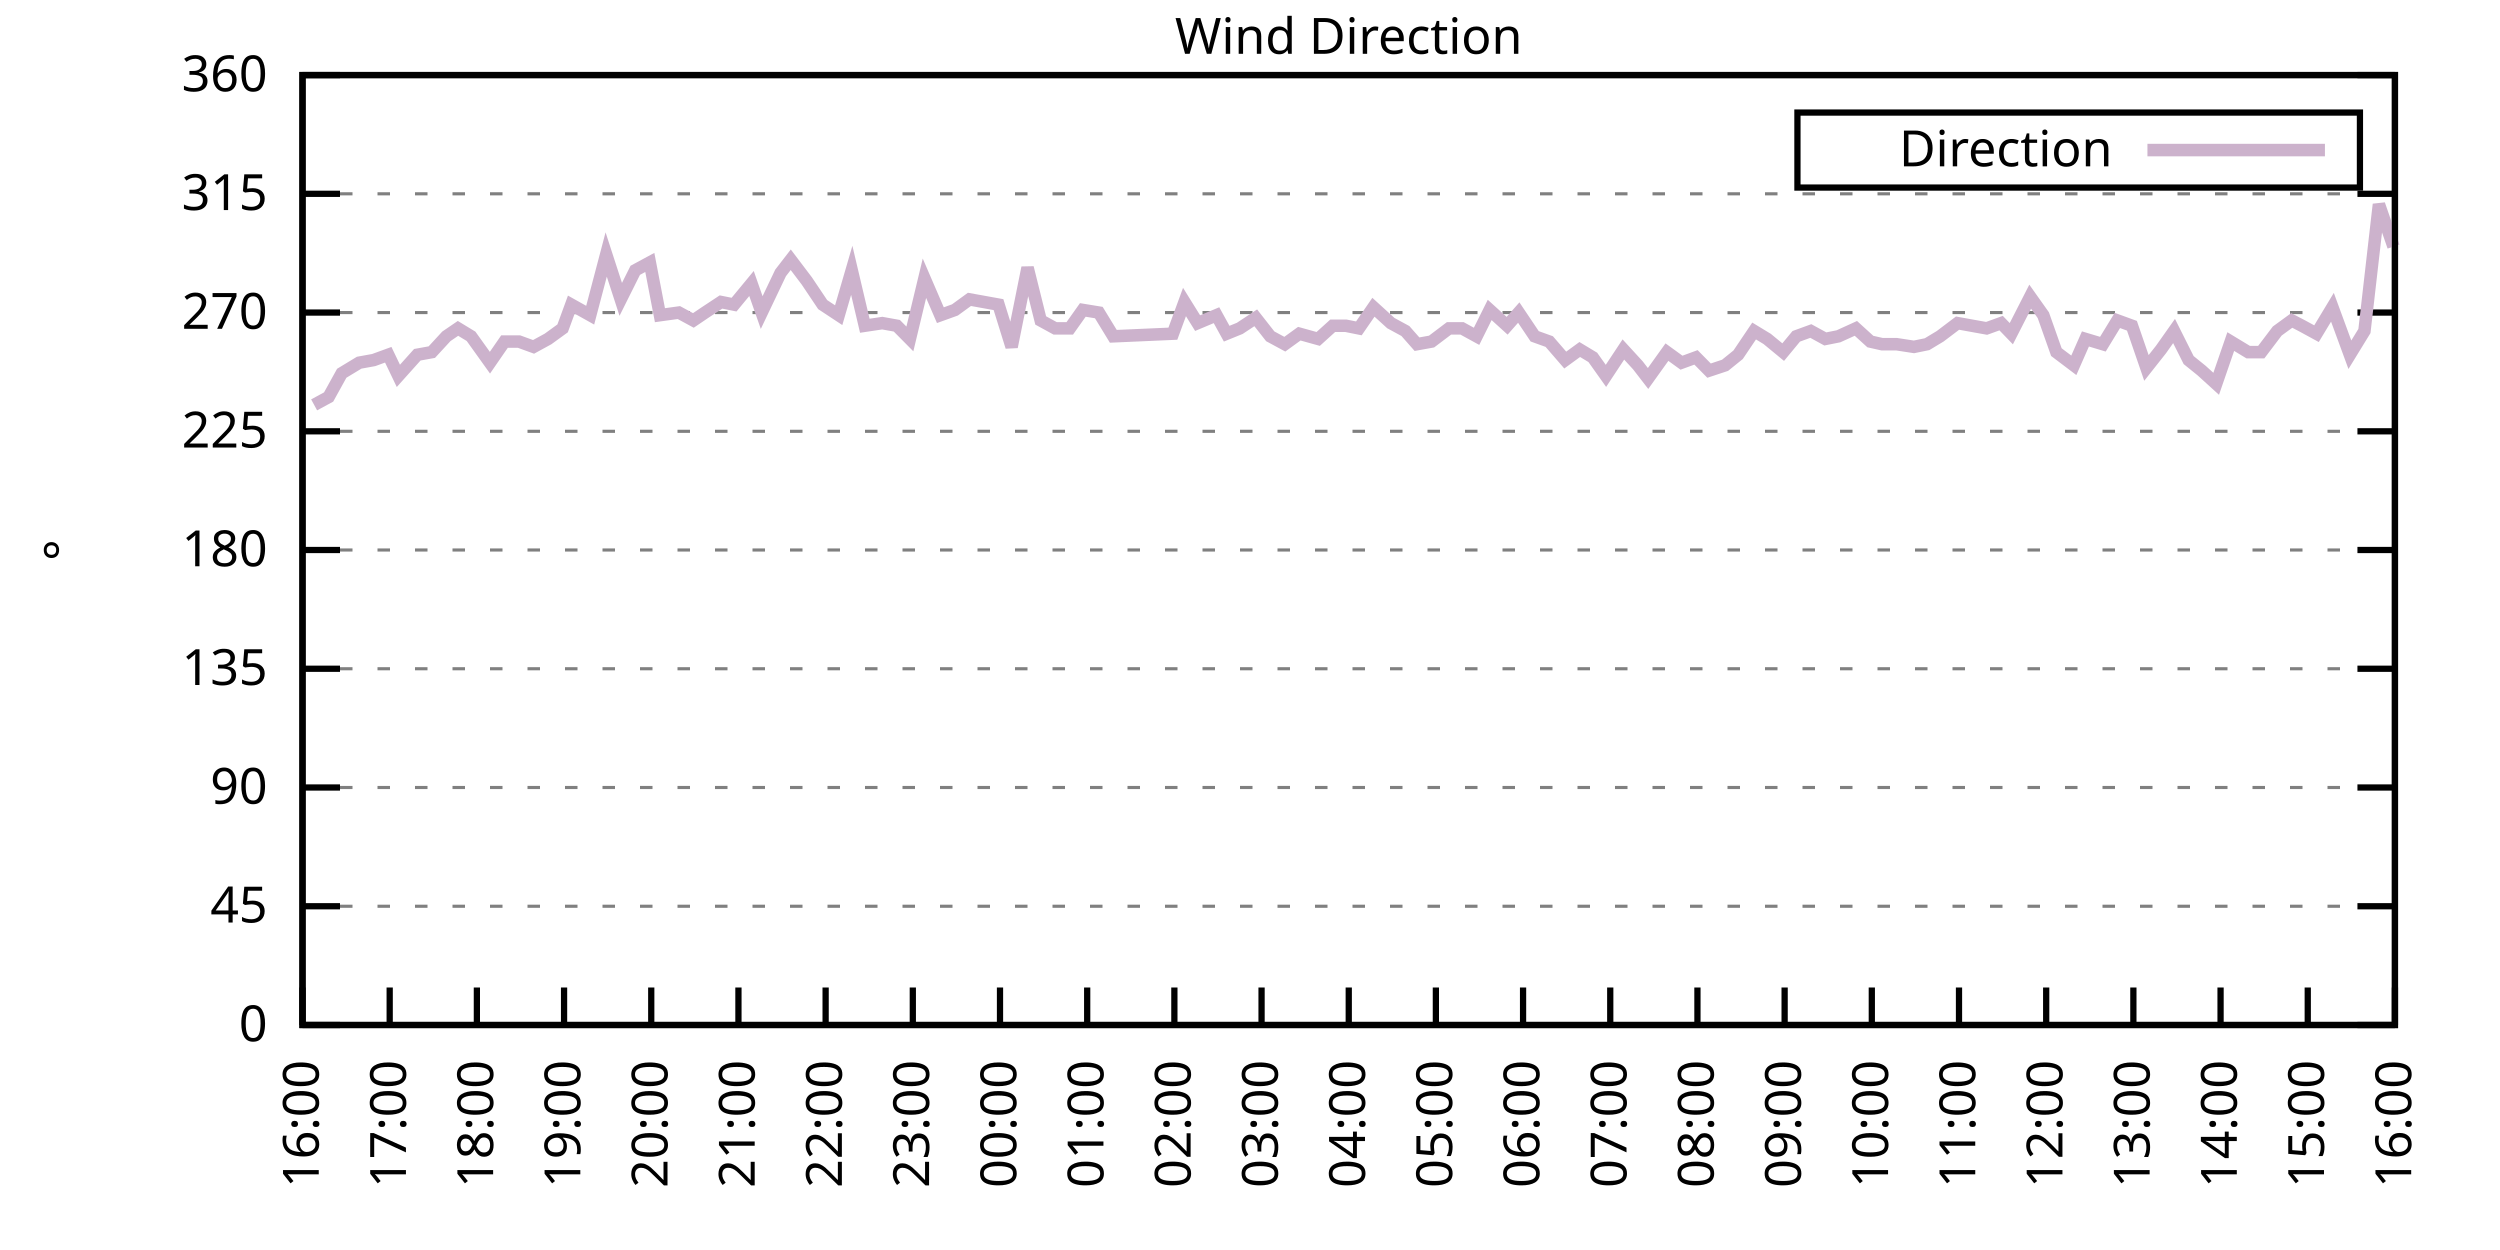
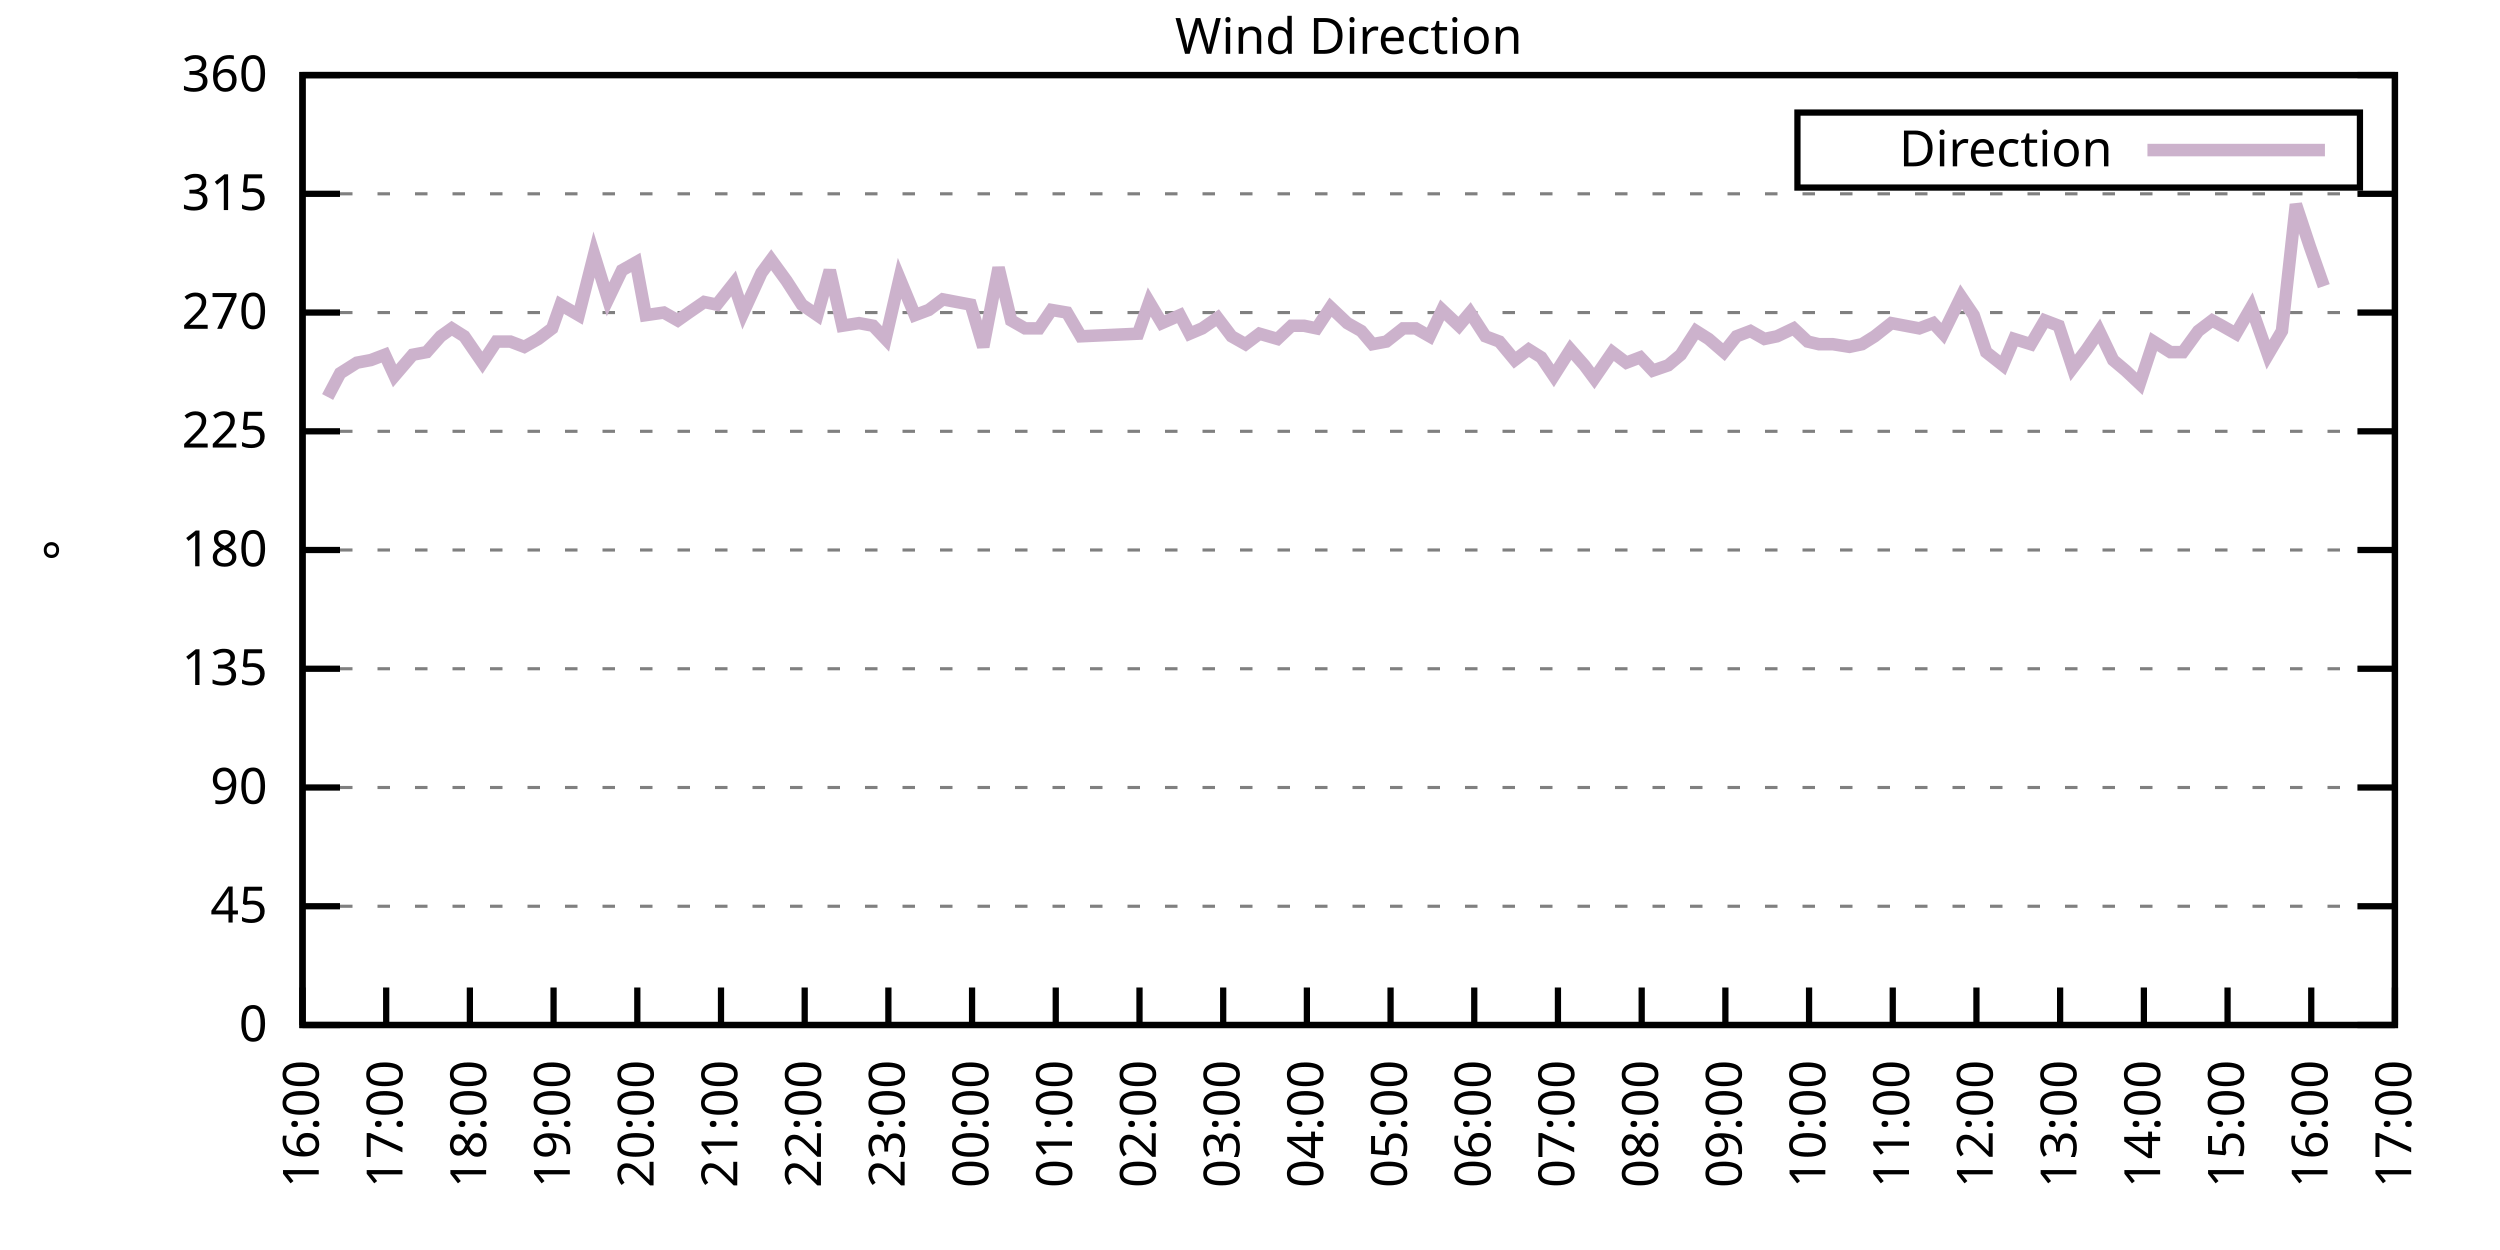
<svg xmlns="http://www.w3.org/2000/svg" xmlns:xlink="http://www.w3.org/1999/xlink" width="400" height="200" viewBox="0 0 400 200">
  <g id="gnuplot_canvas">
    <rect x="0" y="0" width="400" height="200" fill="none" />
    <defs>
      <circle id="gpDot" r="0.5" stroke-width="0.5" stroke="currentColor" />
      <path id="gpPt0" stroke-width="0.333" stroke="currentColor" d="M-1,0 h2 M0,-1 v2" />
      <path id="gpPt1" stroke-width="0.333" stroke="currentColor" d="M-1,-1 L1,1 M1,-1 L-1,1" />
      <path id="gpPt2" stroke-width="0.333" stroke="currentColor" d="M-1,0 L1,0 M0,-1 L0,1 M-1,-1 L1,1 M-1,1 L1,-1" />
      <rect id="gpPt3" stroke-width="0.333" stroke="currentColor" x="-1" y="-1" width="2" height="2" />
      <rect id="gpPt4" stroke-width="0.333" stroke="currentColor" fill="currentColor" x="-1" y="-1" width="2" height="2" />
      <circle id="gpPt5" stroke-width="0.333" stroke="currentColor" cx="0" cy="0" r="1" />
      <use xlink:href="#gpPt5" id="gpPt6" fill="currentColor" stroke="none" />
      <path id="gpPt7" stroke-width="0.333" stroke="currentColor" d="M0,-1.33 L-1.33,0.67 L1.33,0.67 z" />
      <use xlink:href="#gpPt7" id="gpPt8" fill="currentColor" stroke="none" />
      <use xlink:href="#gpPt7" id="gpPt9" stroke="currentColor" transform="rotate(180)" />
      <use xlink:href="#gpPt9" id="gpPt10" fill="currentColor" stroke="none" />
      <use xlink:href="#gpPt3" id="gpPt11" stroke="currentColor" transform="rotate(45)" />
      <use xlink:href="#gpPt11" id="gpPt12" fill="currentColor" stroke="none" />
      <path id="gpPt13" stroke-width="0.333" stroke="currentColor" d="M0,1.330 L1.265,0.411 L0.782,-1.067 L-0.782,-1.076 L-1.265,0.411 z" />
      <use xlink:href="#gpPt13" id="gpPt14" fill="currentColor" stroke="none" />
      <filter id="textbox" filterUnits="objectBoundingBox" x="0" y="0" height="1" width="1">
        <feFlood flood-color="white" flood-opacity="1" result="bgnd" />
        <feComposite in="SourceGraphic" in2="bgnd" operator="atop" />
      </filter>
      <filter id="greybox" filterUnits="objectBoundingBox" x="0" y="0" height="1" width="1">
        <feFlood flood-color="lightgrey" flood-opacity="1" result="grey" />
        <feComposite in="SourceGraphic" in2="grey" operator="atop" />
      </filter>
    </defs>
    <g fill="none" color="white" stroke="currentColor" stroke-width="1.00" stroke-linecap="butt" stroke-linejoin="miter">
</g>
    <g fill="none" color="black" stroke="currentColor" stroke-width="1.00" stroke-linecap="butt" stroke-linejoin="miter">
      <g stroke="none" shape-rendering="crispEdges">
        <polygon fill="rgb(255, 255, 255)" points="48.40,164.00 383.18,164.00 383.18,12.02 48.40,12.02 " />
      </g>
    </g>
    <g fill="none" color="black" stroke="currentColor" stroke-width="1.00" stroke-linecap="butt" stroke-linejoin="miter">
</g>
    <g fill="none" color="black" stroke="black" stroke-width="0.50" stroke-linecap="butt" stroke-linejoin="miter">
</g>
    <g fill="none" color="gray" stroke="currentColor" stroke-width="0.50" stroke-linecap="butt" stroke-linejoin="miter">
      <path stroke="gray" stroke-dasharray="2,4" class="gridline" d="M48.40,164.00 L383.19,164.00  " />
    </g>
    <g fill="none" color="gray" stroke="gray" stroke-width="1.00" stroke-linecap="butt" stroke-linejoin="miter">
</g>
    <g fill="none" color="black" stroke="currentColor" stroke-width="1.00" stroke-linecap="butt" stroke-linejoin="miter">
      <path stroke="black" d="M48.40,164.00 L54.40,164.00 M383.19,164.00 L377.19,164.00  " />
      <g transform="translate(42.80,166.60)" stroke="none" fill="black" font-family="Sans" font-size="8.00" text-anchor="end">
        <text>
          <tspan font-family="Sans"> 0</tspan>
        </text>
      </g>
    </g>
    <g fill="none" color="black" stroke="currentColor" stroke-width="1.00" stroke-linecap="butt" stroke-linejoin="miter">
</g>
    <g fill="none" color="black" stroke="black" stroke-width="0.50" stroke-linecap="butt" stroke-linejoin="miter">
</g>
    <g fill="none" color="gray" stroke="currentColor" stroke-width="0.50" stroke-linecap="butt" stroke-linejoin="miter">
      <path stroke="gray" stroke-dasharray="2,4" class="gridline" d="M48.40,145.00 L383.19,145.00  " />
    </g>
    <g fill="none" color="gray" stroke="gray" stroke-width="1.00" stroke-linecap="butt" stroke-linejoin="miter">
</g>
    <g fill="none" color="black" stroke="currentColor" stroke-width="1.00" stroke-linecap="butt" stroke-linejoin="miter">
      <path stroke="black" d="M48.40,145.00 L54.40,145.00 M383.19,145.00 L377.19,145.00  " />
      <g transform="translate(42.80,147.60)" stroke="none" fill="black" font-family="Sans" font-size="8.00" text-anchor="end">
        <text>
          <tspan font-family="Sans"> 45</tspan>
        </text>
      </g>
    </g>
    <g fill="none" color="black" stroke="currentColor" stroke-width="1.00" stroke-linecap="butt" stroke-linejoin="miter">
</g>
    <g fill="none" color="black" stroke="black" stroke-width="0.50" stroke-linecap="butt" stroke-linejoin="miter">
</g>
    <g fill="none" color="gray" stroke="currentColor" stroke-width="0.50" stroke-linecap="butt" stroke-linejoin="miter">
      <path stroke="gray" stroke-dasharray="2,4" class="gridline" d="M48.40,126.00 L383.19,126.00  " />
    </g>
    <g fill="none" color="gray" stroke="gray" stroke-width="1.00" stroke-linecap="butt" stroke-linejoin="miter">
</g>
    <g fill="none" color="black" stroke="currentColor" stroke-width="1.00" stroke-linecap="butt" stroke-linejoin="miter">
      <path stroke="black" d="M48.40,126.00 L54.40,126.00 M383.19,126.00 L377.19,126.00  " />
      <g transform="translate(42.80,128.60)" stroke="none" fill="black" font-family="Sans" font-size="8.00" text-anchor="end">
        <text>
          <tspan font-family="Sans"> 90</tspan>
        </text>
      </g>
    </g>
    <g fill="none" color="black" stroke="currentColor" stroke-width="1.00" stroke-linecap="butt" stroke-linejoin="miter">
</g>
    <g fill="none" color="black" stroke="black" stroke-width="0.50" stroke-linecap="butt" stroke-linejoin="miter">
</g>
    <g fill="none" color="gray" stroke="currentColor" stroke-width="0.50" stroke-linecap="butt" stroke-linejoin="miter">
      <path stroke="gray" stroke-dasharray="2,4" class="gridline" d="M48.40,107.00 L383.19,107.00  " />
    </g>
    <g fill="none" color="gray" stroke="gray" stroke-width="1.00" stroke-linecap="butt" stroke-linejoin="miter">
</g>
    <g fill="none" color="black" stroke="currentColor" stroke-width="1.00" stroke-linecap="butt" stroke-linejoin="miter">
      <path stroke="black" d="M48.40,107.00 L54.40,107.00 M383.19,107.00 L377.19,107.00  " />
      <g transform="translate(42.80,109.60)" stroke="none" fill="black" font-family="Sans" font-size="8.00" text-anchor="end">
        <text>
          <tspan font-family="Sans"> 135</tspan>
        </text>
      </g>
    </g>
    <g fill="none" color="black" stroke="currentColor" stroke-width="1.00" stroke-linecap="butt" stroke-linejoin="miter">
</g>
    <g fill="none" color="black" stroke="black" stroke-width="0.50" stroke-linecap="butt" stroke-linejoin="miter">
</g>
    <g fill="none" color="gray" stroke="currentColor" stroke-width="0.50" stroke-linecap="butt" stroke-linejoin="miter">
      <path stroke="gray" stroke-dasharray="2,4" class="gridline" d="M48.40,88.00 L383.19,88.00  " />
    </g>
    <g fill="none" color="gray" stroke="gray" stroke-width="1.00" stroke-linecap="butt" stroke-linejoin="miter">
</g>
    <g fill="none" color="black" stroke="currentColor" stroke-width="1.00" stroke-linecap="butt" stroke-linejoin="miter">
      <path stroke="black" d="M48.40,88.00 L54.40,88.00 M383.19,88.00 L377.19,88.00  " />
      <g transform="translate(42.80,90.60)" stroke="none" fill="black" font-family="Sans" font-size="8.00" text-anchor="end">
        <text>
          <tspan font-family="Sans"> 180</tspan>
        </text>
      </g>
    </g>
    <g fill="none" color="black" stroke="currentColor" stroke-width="1.00" stroke-linecap="butt" stroke-linejoin="miter">
</g>
    <g fill="none" color="black" stroke="black" stroke-width="0.50" stroke-linecap="butt" stroke-linejoin="miter">
</g>
    <g fill="none" color="gray" stroke="currentColor" stroke-width="0.50" stroke-linecap="butt" stroke-linejoin="miter">
      <path stroke="gray" stroke-dasharray="2,4" class="gridline" d="M48.40,69.01 L383.19,69.01  " />
    </g>
    <g fill="none" color="gray" stroke="gray" stroke-width="1.00" stroke-linecap="butt" stroke-linejoin="miter">
</g>
    <g fill="none" color="black" stroke="currentColor" stroke-width="1.00" stroke-linecap="butt" stroke-linejoin="miter">
      <path stroke="black" d="M48.40,69.01 L54.40,69.01 M383.19,69.01 L377.19,69.01  " />
      <g transform="translate(42.80,71.61)" stroke="none" fill="black" font-family="Sans" font-size="8.00" text-anchor="end">
        <text>
          <tspan font-family="Sans"> 225</tspan>
        </text>
      </g>
    </g>
    <g fill="none" color="black" stroke="currentColor" stroke-width="1.00" stroke-linecap="butt" stroke-linejoin="miter">
</g>
    <g fill="none" color="black" stroke="black" stroke-width="0.50" stroke-linecap="butt" stroke-linejoin="miter">
</g>
    <g fill="none" color="gray" stroke="currentColor" stroke-width="0.50" stroke-linecap="butt" stroke-linejoin="miter">
      <path stroke="gray" stroke-dasharray="2,4" class="gridline" d="M48.40,50.01 L383.19,50.01  " />
    </g>
    <g fill="none" color="gray" stroke="gray" stroke-width="1.00" stroke-linecap="butt" stroke-linejoin="miter">
</g>
    <g fill="none" color="black" stroke="currentColor" stroke-width="1.00" stroke-linecap="butt" stroke-linejoin="miter">
      <path stroke="black" d="M48.40,50.01 L54.40,50.01 M383.19,50.01 L377.19,50.01  " />
      <g transform="translate(42.80,52.61)" stroke="none" fill="black" font-family="Sans" font-size="8.00" text-anchor="end">
        <text>
          <tspan font-family="Sans"> 270</tspan>
        </text>
      </g>
    </g>
    <g fill="none" color="black" stroke="currentColor" stroke-width="1.00" stroke-linecap="butt" stroke-linejoin="miter">
</g>
    <g fill="none" color="black" stroke="black" stroke-width="0.50" stroke-linecap="butt" stroke-linejoin="miter">
</g>
    <g fill="none" color="gray" stroke="currentColor" stroke-width="0.50" stroke-linecap="butt" stroke-linejoin="miter">
      <path stroke="gray" stroke-dasharray="2,4" class="gridline" d="M48.40,31.01 L383.19,31.01  " />
    </g>
    <g fill="none" color="gray" stroke="gray" stroke-width="1.00" stroke-linecap="butt" stroke-linejoin="miter">
</g>
    <g fill="none" color="black" stroke="currentColor" stroke-width="1.00" stroke-linecap="butt" stroke-linejoin="miter">
      <path stroke="black" d="M48.40,31.01 L54.40,31.01 M383.19,31.01 L377.19,31.01  " />
      <g transform="translate(42.80,33.61)" stroke="none" fill="black" font-family="Sans" font-size="8.00" text-anchor="end">
        <text>
          <tspan font-family="Sans"> 315</tspan>
        </text>
      </g>
    </g>
    <g fill="none" color="black" stroke="currentColor" stroke-width="1.00" stroke-linecap="butt" stroke-linejoin="miter">
</g>
    <g fill="none" color="black" stroke="black" stroke-width="0.50" stroke-linecap="butt" stroke-linejoin="miter">
</g>
    <g fill="none" color="gray" stroke="currentColor" stroke-width="0.50" stroke-linecap="butt" stroke-linejoin="miter">
      <path stroke="gray" stroke-dasharray="2,4" class="gridline" d="M48.40,12.01 L383.19,12.01  " />
    </g>
    <g fill="none" color="gray" stroke="gray" stroke-width="1.00" stroke-linecap="butt" stroke-linejoin="miter">
</g>
    <g fill="none" color="black" stroke="currentColor" stroke-width="1.00" stroke-linecap="butt" stroke-linejoin="miter">
      <path stroke="black" d="M48.40,12.01 L54.40,12.01 M383.19,12.01 L377.19,12.01  " />
      <g transform="translate(42.80,14.61)" stroke="none" fill="black" font-family="Sans" font-size="8.00" text-anchor="end">
        <text>
          <tspan font-family="Sans"> 360</tspan>
        </text>
      </g>
    </g>
    <g fill="none" color="black" stroke="currentColor" stroke-width="1.00" stroke-linecap="butt" stroke-linejoin="miter">
      <path stroke="black" d="M48.40,164.00 L48.40,158.00  " />
      <g transform="translate(51.00,169.60) rotate(270.00)" stroke="none" fill="black" font-family="Sans" font-size="8.00" text-anchor="end">
        <text>
          <tspan font-family="Sans">16:00</tspan>
        </text>
      </g>
    </g>
    <g fill="none" color="black" stroke="currentColor" stroke-width="1.00" stroke-linecap="butt" stroke-linejoin="miter">
-       <path stroke="black" d="M62.35,164.00 L62.35,158.00  " />
-       <g transform="translate(64.95,169.60) rotate(270.00)" stroke="none" fill="black" font-family="Sans" font-size="8.00" text-anchor="end">
+       <path stroke="black" d="M61.79,164.00 L61.79,158.00  " />
+       <g transform="translate(64.39,169.60) rotate(270.00)" stroke="none" fill="black" font-family="Sans" font-size="8.00" text-anchor="end">
        <text>
          <tspan font-family="Sans">17:00</tspan>
        </text>
      </g>
    </g>
    <g fill="none" color="black" stroke="currentColor" stroke-width="1.00" stroke-linecap="butt" stroke-linejoin="miter">
-       <path stroke="black" d="M76.30,164.00 L76.30,158.00  " />
-       <g transform="translate(78.90,169.60) rotate(270.00)" stroke="none" fill="black" font-family="Sans" font-size="8.00" text-anchor="end">
+       <path stroke="black" d="M75.18,164.00 L75.18,158.00  " />
+       <g transform="translate(77.78,169.60) rotate(270.00)" stroke="none" fill="black" font-family="Sans" font-size="8.00" text-anchor="end">
        <text>
          <tspan font-family="Sans">18:00</tspan>
        </text>
      </g>
    </g>
    <g fill="none" color="black" stroke="currentColor" stroke-width="1.00" stroke-linecap="butt" stroke-linejoin="miter">
-       <path stroke="black" d="M90.25,164.00 L90.25,158.00  " />
-       <g transform="translate(92.85,169.60) rotate(270.00)" stroke="none" fill="black" font-family="Sans" font-size="8.00" text-anchor="end">
+       <path stroke="black" d="M88.57,164.00 L88.57,158.00  " />
+       <g transform="translate(91.17,169.60) rotate(270.00)" stroke="none" fill="black" font-family="Sans" font-size="8.00" text-anchor="end">
        <text>
          <tspan font-family="Sans">19:00</tspan>
        </text>
      </g>
    </g>
    <g fill="none" color="black" stroke="currentColor" stroke-width="1.00" stroke-linecap="butt" stroke-linejoin="miter">
-       <path stroke="black" d="M104.20,164.00 L104.20,158.00  " />
-       <g transform="translate(106.80,169.60) rotate(270.00)" stroke="none" fill="black" font-family="Sans" font-size="8.00" text-anchor="end">
+       <path stroke="black" d="M101.97,164.00 L101.97,158.00  " />
+       <g transform="translate(104.57,169.60) rotate(270.00)" stroke="none" fill="black" font-family="Sans" font-size="8.00" text-anchor="end">
        <text>
          <tspan font-family="Sans">20:00</tspan>
        </text>
      </g>
    </g>
    <g fill="none" color="black" stroke="currentColor" stroke-width="1.00" stroke-linecap="butt" stroke-linejoin="miter">
-       <path stroke="black" d="M118.15,164.00 L118.15,158.00  " />
-       <g transform="translate(120.75,169.60) rotate(270.00)" stroke="none" fill="black" font-family="Sans" font-size="8.00" text-anchor="end">
+       <path stroke="black" d="M115.36,164.00 L115.36,158.00  " />
+       <g transform="translate(117.96,169.60) rotate(270.00)" stroke="none" fill="black" font-family="Sans" font-size="8.00" text-anchor="end">
        <text>
          <tspan font-family="Sans">21:00</tspan>
        </text>
      </g>
    </g>
    <g fill="none" color="black" stroke="currentColor" stroke-width="1.00" stroke-linecap="butt" stroke-linejoin="miter">
-       <path stroke="black" d="M132.10,164.00 L132.10,158.00  " />
-       <g transform="translate(134.70,169.60) rotate(270.00)" stroke="none" fill="black" font-family="Sans" font-size="8.00" text-anchor="end">
+       <path stroke="black" d="M128.75,164.00 L128.75,158.00  " />
+       <g transform="translate(131.35,169.60) rotate(270.00)" stroke="none" fill="black" font-family="Sans" font-size="8.00" text-anchor="end">
        <text>
          <tspan font-family="Sans">22:00</tspan>
        </text>
      </g>
    </g>
    <g fill="none" color="black" stroke="currentColor" stroke-width="1.00" stroke-linecap="butt" stroke-linejoin="miter">
-       <path stroke="black" d="M146.05,164.00 L146.05,158.00  " />
-       <g transform="translate(148.65,169.60) rotate(270.00)" stroke="none" fill="black" font-family="Sans" font-size="8.00" text-anchor="end">
+       <path stroke="black" d="M142.14,164.00 L142.14,158.00  " />
+       <g transform="translate(144.74,169.60) rotate(270.00)" stroke="none" fill="black" font-family="Sans" font-size="8.00" text-anchor="end">
        <text>
          <tspan font-family="Sans">23:00</tspan>
        </text>
      </g>
    </g>
    <g fill="none" color="black" stroke="currentColor" stroke-width="1.00" stroke-linecap="butt" stroke-linejoin="miter">
-       <path stroke="black" d="M160.00,164.00 L160.00,158.00  " />
-       <g transform="translate(162.60,169.60) rotate(270.00)" stroke="none" fill="black" font-family="Sans" font-size="8.00" text-anchor="end">
+       <path stroke="black" d="M155.53,164.00 L155.53,158.00  " />
+       <g transform="translate(158.13,169.60) rotate(270.00)" stroke="none" fill="black" font-family="Sans" font-size="8.00" text-anchor="end">
        <text>
          <tspan font-family="Sans">00:00</tspan>
        </text>
      </g>
    </g>
    <g fill="none" color="black" stroke="currentColor" stroke-width="1.00" stroke-linecap="butt" stroke-linejoin="miter">
-       <path stroke="black" d="M173.95,164.00 L173.95,158.00  " />
-       <g transform="translate(176.55,169.60) rotate(270.00)" stroke="none" fill="black" font-family="Sans" font-size="8.00" text-anchor="end">
+       <path stroke="black" d="M168.92,164.00 L168.92,158.00  " />
+       <g transform="translate(171.52,169.60) rotate(270.00)" stroke="none" fill="black" font-family="Sans" font-size="8.00" text-anchor="end">
        <text>
          <tspan font-family="Sans">01:00</tspan>
        </text>
      </g>
    </g>
    <g fill="none" color="black" stroke="currentColor" stroke-width="1.00" stroke-linecap="butt" stroke-linejoin="miter">
-       <path stroke="black" d="M187.90,164.00 L187.90,158.00  " />
-       <g transform="translate(190.50,169.60) rotate(270.00)" stroke="none" fill="black" font-family="Sans" font-size="8.00" text-anchor="end">
+       <path stroke="black" d="M182.32,164.00 L182.32,158.00  " />
+       <g transform="translate(184.92,169.60) rotate(270.00)" stroke="none" fill="black" font-family="Sans" font-size="8.00" text-anchor="end">
        <text>
          <tspan font-family="Sans">02:00</tspan>
        </text>
      </g>
    </g>
    <g fill="none" color="black" stroke="currentColor" stroke-width="1.00" stroke-linecap="butt" stroke-linejoin="miter">
-       <path stroke="black" d="M201.85,164.00 L201.85,158.00  " />
-       <g transform="translate(204.45,169.60) rotate(270.00)" stroke="none" fill="black" font-family="Sans" font-size="8.00" text-anchor="end">
+       <path stroke="black" d="M195.71,164.00 L195.71,158.00  " />
+       <g transform="translate(198.31,169.60) rotate(270.00)" stroke="none" fill="black" font-family="Sans" font-size="8.00" text-anchor="end">
        <text>
          <tspan font-family="Sans">03:00</tspan>
        </text>
      </g>
    </g>
    <g fill="none" color="black" stroke="currentColor" stroke-width="1.00" stroke-linecap="butt" stroke-linejoin="miter">
-       <path stroke="black" d="M215.80,164.00 L215.80,158.00  " />
-       <g transform="translate(218.40,169.60) rotate(270.00)" stroke="none" fill="black" font-family="Sans" font-size="8.00" text-anchor="end">
+       <path stroke="black" d="M209.10,164.00 L209.10,158.00  " />
+       <g transform="translate(211.70,169.60) rotate(270.00)" stroke="none" fill="black" font-family="Sans" font-size="8.00" text-anchor="end">
        <text>
          <tspan font-family="Sans">04:00</tspan>
        </text>
      </g>
    </g>
    <g fill="none" color="black" stroke="currentColor" stroke-width="1.00" stroke-linecap="butt" stroke-linejoin="miter">
-       <path stroke="black" d="M229.74,164.00 L229.74,158.00  " />
-       <g transform="translate(232.34,169.60) rotate(270.00)" stroke="none" fill="black" font-family="Sans" font-size="8.00" text-anchor="end">
+       <path stroke="black" d="M222.49,164.00 L222.49,158.00  " />
+       <g transform="translate(225.09,169.60) rotate(270.00)" stroke="none" fill="black" font-family="Sans" font-size="8.00" text-anchor="end">
        <text>
          <tspan font-family="Sans">05:00</tspan>
        </text>
      </g>
    </g>
    <g fill="none" color="black" stroke="currentColor" stroke-width="1.00" stroke-linecap="butt" stroke-linejoin="miter">
-       <path stroke="black" d="M243.69,164.00 L243.69,158.00  " />
-       <g transform="translate(246.29,169.60) rotate(270.00)" stroke="none" fill="black" font-family="Sans" font-size="8.00" text-anchor="end">
+       <path stroke="black" d="M235.88,164.00 L235.88,158.00  " />
+       <g transform="translate(238.48,169.60) rotate(270.00)" stroke="none" fill="black" font-family="Sans" font-size="8.00" text-anchor="end">
        <text>
          <tspan font-family="Sans">06:00</tspan>
        </text>
      </g>
    </g>
    <g fill="none" color="black" stroke="currentColor" stroke-width="1.00" stroke-linecap="butt" stroke-linejoin="miter">
-       <path stroke="black" d="M257.64,164.00 L257.64,158.00  " />
-       <g transform="translate(260.24,169.60) rotate(270.00)" stroke="none" fill="black" font-family="Sans" font-size="8.00" text-anchor="end">
+       <path stroke="black" d="M249.27,164.00 L249.27,158.00  " />
+       <g transform="translate(251.87,169.60) rotate(270.00)" stroke="none" fill="black" font-family="Sans" font-size="8.00" text-anchor="end">
        <text>
          <tspan font-family="Sans">07:00</tspan>
        </text>
      </g>
    </g>
    <g fill="none" color="black" stroke="currentColor" stroke-width="1.00" stroke-linecap="butt" stroke-linejoin="miter">
-       <path stroke="black" d="M271.59,164.00 L271.59,158.00  " />
-       <g transform="translate(274.19,169.60) rotate(270.00)" stroke="none" fill="black" font-family="Sans" font-size="8.00" text-anchor="end">
+       <path stroke="black" d="M262.67,164.00 L262.67,158.00  " />
+       <g transform="translate(265.27,169.60) rotate(270.00)" stroke="none" fill="black" font-family="Sans" font-size="8.00" text-anchor="end">
        <text>
          <tspan font-family="Sans">08:00</tspan>
        </text>
      </g>
    </g>
    <g fill="none" color="black" stroke="currentColor" stroke-width="1.00" stroke-linecap="butt" stroke-linejoin="miter">
-       <path stroke="black" d="M285.54,164.00 L285.54,158.00  " />
-       <g transform="translate(288.14,169.60) rotate(270.00)" stroke="none" fill="black" font-family="Sans" font-size="8.00" text-anchor="end">
+       <path stroke="black" d="M276.06,164.00 L276.06,158.00  " />
+       <g transform="translate(278.66,169.60) rotate(270.00)" stroke="none" fill="black" font-family="Sans" font-size="8.00" text-anchor="end">
        <text>
          <tspan font-family="Sans">09:00</tspan>
        </text>
      </g>
    </g>
    <g fill="none" color="black" stroke="currentColor" stroke-width="1.00" stroke-linecap="butt" stroke-linejoin="miter">
-       <path stroke="black" d="M299.49,164.00 L299.49,158.00  " />
-       <g transform="translate(302.09,169.60) rotate(270.00)" stroke="none" fill="black" font-family="Sans" font-size="8.00" text-anchor="end">
+       <path stroke="black" d="M289.45,164.00 L289.45,158.00  " />
+       <g transform="translate(292.05,169.60) rotate(270.00)" stroke="none" fill="black" font-family="Sans" font-size="8.00" text-anchor="end">
        <text>
          <tspan font-family="Sans">10:00</tspan>
        </text>
      </g>
    </g>
    <g fill="none" color="black" stroke="currentColor" stroke-width="1.00" stroke-linecap="butt" stroke-linejoin="miter">
-       <path stroke="black" d="M313.44,164.00 L313.44,158.00  " />
-       <g transform="translate(316.04,169.60) rotate(270.00)" stroke="none" fill="black" font-family="Sans" font-size="8.00" text-anchor="end">
+       <path stroke="black" d="M302.84,164.00 L302.84,158.00  " />
+       <g transform="translate(305.44,169.60) rotate(270.00)" stroke="none" fill="black" font-family="Sans" font-size="8.00" text-anchor="end">
        <text>
          <tspan font-family="Sans">11:00</tspan>
        </text>
      </g>
    </g>
    <g fill="none" color="black" stroke="currentColor" stroke-width="1.00" stroke-linecap="butt" stroke-linejoin="miter">
-       <path stroke="black" d="M327.39,164.00 L327.39,158.00  " />
-       <g transform="translate(329.99,169.60) rotate(270.00)" stroke="none" fill="black" font-family="Sans" font-size="8.00" text-anchor="end">
+       <path stroke="black" d="M316.23,164.00 L316.23,158.00  " />
+       <g transform="translate(318.83,169.60) rotate(270.00)" stroke="none" fill="black" font-family="Sans" font-size="8.00" text-anchor="end">
        <text>
          <tspan font-family="Sans">12:00</tspan>
        </text>
      </g>
    </g>
    <g fill="none" color="black" stroke="currentColor" stroke-width="1.00" stroke-linecap="butt" stroke-linejoin="miter">
-       <path stroke="black" d="M341.34,164.00 L341.34,158.00  " />
-       <g transform="translate(343.94,169.60) rotate(270.00)" stroke="none" fill="black" font-family="Sans" font-size="8.00" text-anchor="end">
+       <path stroke="black" d="M329.62,164.00 L329.62,158.00  " />
+       <g transform="translate(332.22,169.60) rotate(270.00)" stroke="none" fill="black" font-family="Sans" font-size="8.00" text-anchor="end">
        <text>
          <tspan font-family="Sans">13:00</tspan>
        </text>
      </g>
    </g>
    <g fill="none" color="black" stroke="currentColor" stroke-width="1.00" stroke-linecap="butt" stroke-linejoin="miter">
-       <path stroke="black" d="M355.29,164.00 L355.29,158.00  " />
-       <g transform="translate(357.89,169.60) rotate(270.00)" stroke="none" fill="black" font-family="Sans" font-size="8.00" text-anchor="end">
+       <path stroke="black" d="M343.02,164.00 L343.02,158.00  " />
+       <g transform="translate(345.62,169.60) rotate(270.00)" stroke="none" fill="black" font-family="Sans" font-size="8.00" text-anchor="end">
        <text>
          <tspan font-family="Sans">14:00</tspan>
        </text>
      </g>
    </g>
    <g fill="none" color="black" stroke="currentColor" stroke-width="1.00" stroke-linecap="butt" stroke-linejoin="miter">
-       <path stroke="black" d="M369.24,164.00 L369.24,158.00  " />
-       <g transform="translate(371.84,169.60) rotate(270.00)" stroke="none" fill="black" font-family="Sans" font-size="8.00" text-anchor="end">
+       <path stroke="black" d="M356.41,164.00 L356.41,158.00  " />
+       <g transform="translate(359.01,169.60) rotate(270.00)" stroke="none" fill="black" font-family="Sans" font-size="8.00" text-anchor="end">
        <text>
          <tspan font-family="Sans">15:00</tspan>
+         </text>
+       </g>
+     </g>
+     <g fill="none" color="black" stroke="currentColor" stroke-width="1.00" stroke-linecap="butt" stroke-linejoin="miter">
+       <path stroke="black" d="M369.80,164.00 L369.80,158.00  " />
+       <g transform="translate(372.40,169.60) rotate(270.00)" stroke="none" fill="black" font-family="Sans" font-size="8.00" text-anchor="end">
+         <text>
+           <tspan font-family="Sans">16:00</tspan>
        </text>
      </g>
    </g>
    <g fill="none" color="black" stroke="currentColor" stroke-width="1.00" stroke-linecap="butt" stroke-linejoin="miter">
      <path stroke="black" d="M383.19,164.00 L383.19,158.00  " />
      <g transform="translate(385.79,169.60) rotate(270.00)" stroke="none" fill="black" font-family="Sans" font-size="8.00" text-anchor="end">
        <text>
-           <tspan font-family="Sans">16:00</tspan>
+           <tspan font-family="Sans">17:00</tspan>
        </text>
      </g>
    </g>
    <g fill="none" color="black" stroke="currentColor" stroke-width="1.00" stroke-linecap="butt" stroke-linejoin="miter">
</g>
    <g fill="none" color="black" stroke="currentColor" stroke-width="1.00" stroke-linecap="butt" stroke-linejoin="miter">
      <path stroke="black" d="M48.40,12.01 L48.40,164.00 L383.19,164.00 L383.19,12.01 L48.40,12.01 Z  " />
    </g>
    <g fill="none" color="black" stroke="currentColor" stroke-width="1.00" stroke-linecap="butt" stroke-linejoin="miter">
</g>
    <g fill="none" color="black" stroke="currentColor" stroke-width="1.00" stroke-linecap="butt" stroke-linejoin="miter">
      <path stroke="black" d="M287.59,30.01 L287.59,18.01 L377.59,18.01 L377.59,30.01 L287.59,30.01 Z  " />
    </g>
    <g id="Wind_direction_plot_1">
      <g fill="none" color="white" stroke="black" stroke-width="2.00" stroke-linecap="butt" stroke-linejoin="miter">
</g>
      <g fill="none" color="black" stroke="currentColor" stroke-width="2.00" stroke-linecap="butt" stroke-linejoin="miter">
        <g transform="translate(337.99,26.61)" stroke="none" fill="black" font-family="Sans" font-size="8.00" text-anchor="end">
          <text>
            <tspan font-family="Sans">Direction</tspan>
          </text>
        </g>
      </g>
      <g fill="none" color="black" stroke="currentColor" stroke-width="2.00" stroke-linecap="butt" stroke-linejoin="miter">
-         <path stroke="rgb(204, 178, 204)" d="M343.59,24.01 L371.99,24.01 M50.26,64.78 L52.58,63.52 L54.68,59.72 L57.47,58.03 L59.79,57.61 L62.12,56.76   L63.74,60.14 L66.77,56.76 L69.09,56.34 L71.42,53.81 L73.28,52.54 L75.37,53.81 L78.39,58.03 L80.72,54.65   L83.04,54.65 L85.37,55.50 L87.69,54.23 L90.02,52.54 L91.41,48.74 L94.43,50.43 L96.99,40.72 L99.32,47.90   L101.64,43.25 L103.97,41.99 L105.59,50.43 L108.62,50.01 L110.94,51.27 L112.80,50.01 L115.36,48.32 L117.45,48.74   L120.24,45.36 L121.87,50.01 L124.89,43.67 L126.52,41.56 L129.08,44.94 L131.63,48.74 L134.19,50.43 L136.28,43.25   L138.37,52.12 L141.16,51.70 L143.49,52.12 L145.58,54.23 L147.91,44.52 L150.46,50.43 L152.79,49.59 L155.11,47.90   L157.44,48.32 L159.76,48.74 L161.86,55.50 L164.41,42.83 L166.51,51.27 L168.83,52.54 L171.16,52.54 L173.25,49.59   L175.81,50.01 L178.13,53.81 L187.66,53.39 L189.52,48.32 L191.62,51.70 L194.64,50.43 L196.27,53.39 L198.36,52.54   L200.92,50.85 L203.24,53.81 L205.57,55.07 L207.89,53.39 L210.91,54.23 L213.24,52.12 L215.33,52.12 L217.42,52.54   L219.75,49.16 L222.54,51.70 L224.86,52.96 L226.72,55.07 L229.05,54.65 L231.84,52.54 L233.93,52.54 L236.25,53.81   L238.35,49.59 L241.14,52.12 L243.00,50.01 L245.55,53.81 L247.88,54.65 L250.44,57.61 L252.76,55.92 L254.85,57.18   L256.95,60.14 L259.74,55.92 L262.06,58.45 L263.69,60.56 L266.71,56.34 L269.04,58.03 L271.36,57.18 L273.45,59.30   L276.01,58.45 L278.10,56.76 L280.66,52.96 L282.75,54.23 L285.31,56.34 L287.40,53.81 L289.73,52.96 L292.05,54.23   L294.15,53.81 L296.94,52.54 L299.26,54.65 L301.12,55.07 L303.44,55.07 L306.23,55.50 L308.33,55.07 L310.42,53.81   L313.21,51.70 L315.53,52.12 L317.86,52.54 L320.18,51.70 L321.81,53.39 L324.83,47.47 L326.93,50.43 L329.02,56.34   L331.81,58.45 L333.67,54.23 L336.46,55.07 L338.78,51.27 L341.11,52.12 L343.43,58.87 L345.76,55.92 L347.85,52.96   L350.18,57.61 L352.27,59.30 L354.59,61.41 L356.92,54.65 L359.71,56.34 L361.80,56.34 L364.36,52.96 L366.68,51.27   L368.31,52.12 L370.64,53.39 L373.19,49.16 L375.98,56.76 L378.31,52.96 L380.63,32.70 L382.96,39.45  " />
+         <path stroke="rgb(204, 178, 204)" d="M343.59,24.01 L371.99,24.01 M52.42,63.52 L54.43,59.72 L57.10,58.03 L59.34,57.61 L61.57,56.76 L63.13,60.14   L66.03,56.76 L68.26,56.34 L70.50,53.81 L72.28,52.54 L74.29,53.81 L77.19,58.03 L79.42,54.65 L81.66,54.65   L83.89,55.50 L86.12,54.23 L88.35,52.54 L89.69,48.74 L92.59,50.43 L95.05,40.72 L97.28,47.90 L99.51,43.25   L101.74,41.99 L103.31,50.43 L106.21,50.01 L108.44,51.27 L110.22,50.01 L112.68,48.32 L114.69,48.74 L117.37,45.36   L118.93,50.01 L121.83,43.67 L123.39,41.56 L125.85,44.94 L128.30,48.74 L130.76,50.43 L132.77,43.25 L134.78,52.12   L137.45,51.70 L139.69,52.12 L141.69,54.23 L143.93,44.52 L146.38,50.43 L148.61,49.59 L150.85,47.90 L153.08,48.32   L155.31,48.74 L157.32,55.50 L159.77,42.83 L161.78,51.27 L164.01,52.54 L166.25,52.54 L168.25,49.59 L170.71,50.01   L172.94,53.81 L182.09,53.39 L183.88,48.32 L185.89,51.70 L188.79,50.43 L190.35,53.39 L192.36,52.54 L194.81,50.85   L197.05,53.81 L199.28,55.07 L201.51,53.39 L204.41,54.23 L206.64,52.12 L208.65,52.12 L210.66,52.54 L212.89,49.16   L215.57,51.70 L217.80,52.96 L219.59,55.07 L221.82,54.65 L224.50,52.54 L226.51,52.54 L228.74,53.81 L230.75,49.59   L233.43,52.12 L235.21,50.01 L237.67,53.81 L239.90,54.65 L242.36,57.61 L244.59,55.92 L246.60,57.18 L248.60,60.14   L251.28,55.92 L253.51,58.45 L255.08,60.56 L257.98,56.34 L260.21,58.03 L262.44,57.18 L264.45,59.30 L266.91,58.45   L268.92,56.76 L271.37,52.96 L273.38,54.23 L275.83,56.34 L277.84,53.81 L280.07,52.96 L282.31,54.23 L284.32,53.81   L286.99,52.54 L289.23,54.65 L291.01,55.07 L293.24,55.07 L295.92,55.50 L297.93,55.07 L299.94,53.81 L302.62,51.70   L304.85,52.12 L307.08,52.54 L309.31,51.70 L310.88,53.39 L313.78,47.47 L315.79,50.43 L317.79,56.34 L320.47,58.45   L322.26,54.23 L324.94,55.07 L327.17,51.27 L329.40,52.12 L331.63,58.87 L333.86,55.92 L335.87,52.96 L338.10,57.61   L340.11,59.30 L342.35,61.41 L344.58,54.65 L347.26,56.34 L349.26,56.34 L351.72,52.96 L353.95,51.27 L355.51,52.12   L357.75,53.39 L360.20,49.16 L362.88,56.76 L365.11,52.96 L367.34,32.70 L369.58,39.45 L371.81,45.79  " />
      </g>
    </g>
    <g fill="none" color="black" stroke="currentColor" stroke-width="2.00" stroke-linecap="butt" stroke-linejoin="miter">
</g>
    <g fill="none" color="black" stroke="black" stroke-width="1.00" stroke-linecap="butt" stroke-linejoin="miter">
</g>
    <g fill="none" color="black" stroke="currentColor" stroke-width="1.00" stroke-linecap="butt" stroke-linejoin="miter">
      <path stroke="black" d="M48.40,12.01 L48.40,164.00 L383.19,164.00 L383.19,12.01 L48.40,12.01 Z  " />
      <g transform="translate(12.80,88.01) rotate(270.00)" stroke="none" fill="black" font-family="Sans" font-size="8.00" text-anchor="middle">
        <text>
          <tspan font-family="Sans">°</tspan>
        </text>
      </g>
    </g>
    <g fill="none" color="black" stroke="currentColor" stroke-width="1.00" stroke-linecap="butt" stroke-linejoin="miter">
</g>
    <g fill="none" color="black" stroke="currentColor" stroke-width="1.00" stroke-linecap="butt" stroke-linejoin="miter">
      <g transform="translate(215.79,8.61)" stroke="none" fill="black" font-family="Sans" font-size="8.00" text-anchor="middle">
        <text>
          <tspan font-family="Sans">Wind Direction</tspan>
        </text>
      </g>
    </g>
    <g fill="none" color="black" stroke="currentColor" stroke-width="1.00" stroke-linecap="butt" stroke-linejoin="miter">
</g>
  </g>
</svg>
